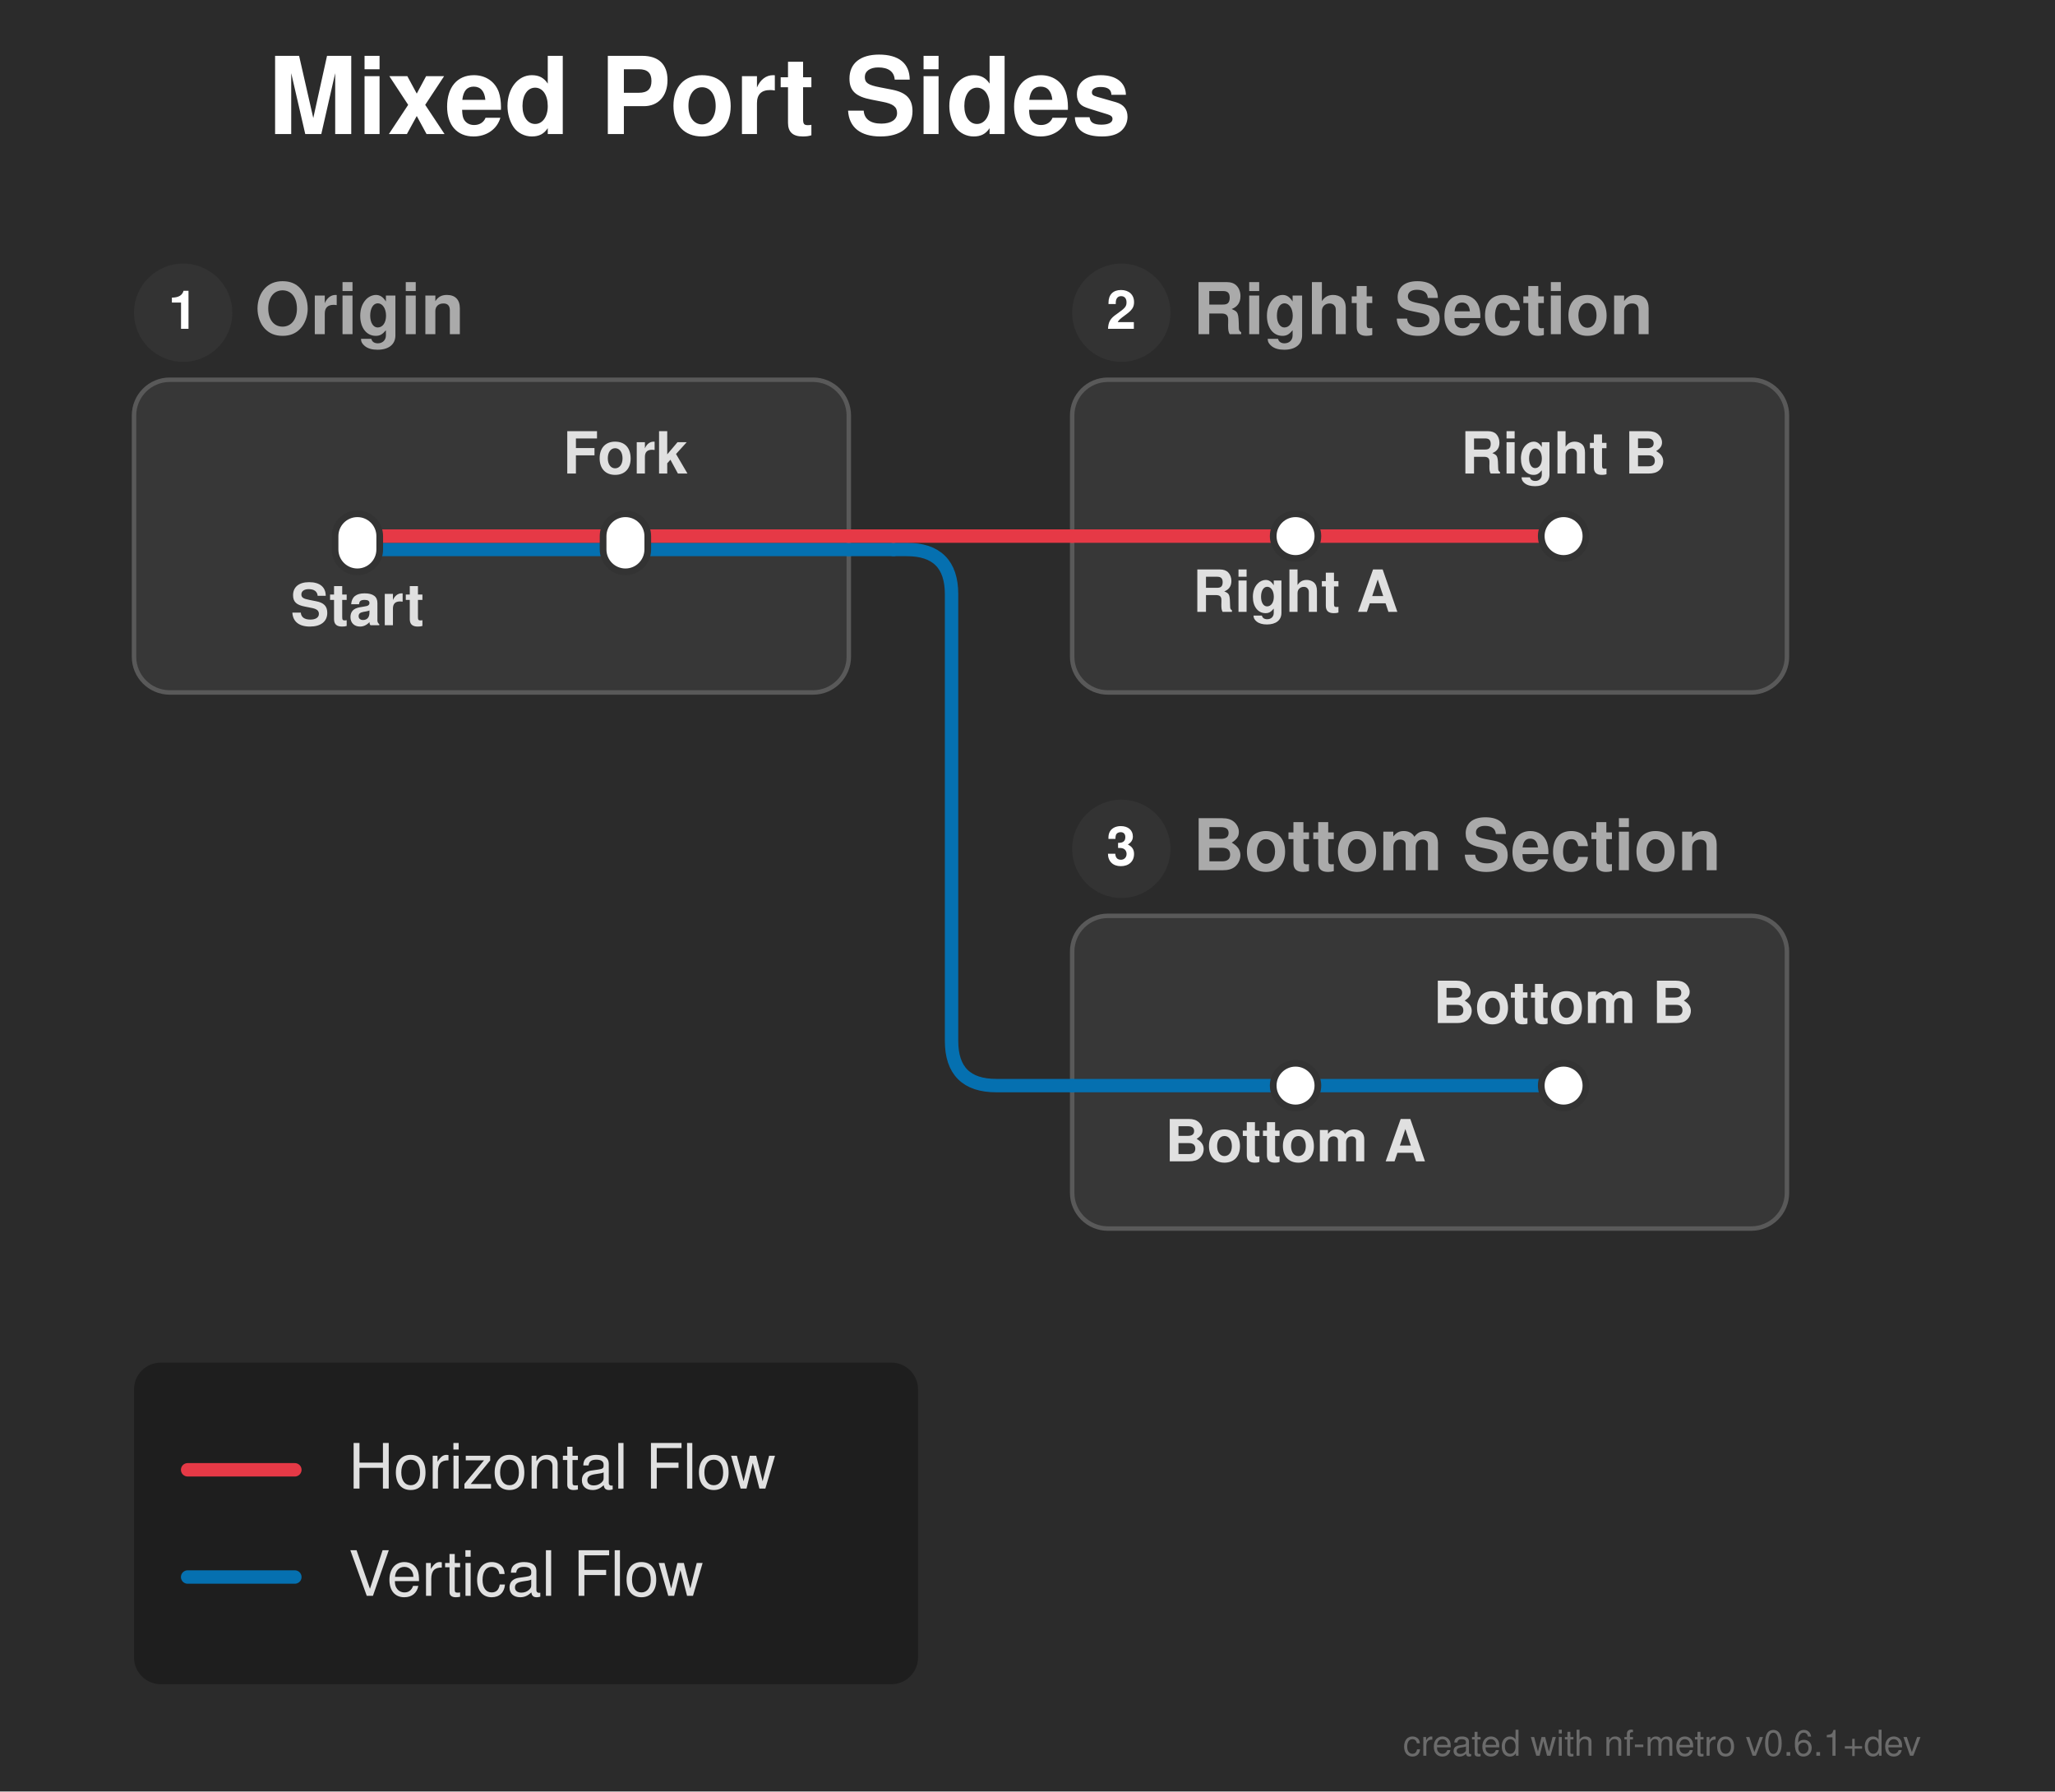
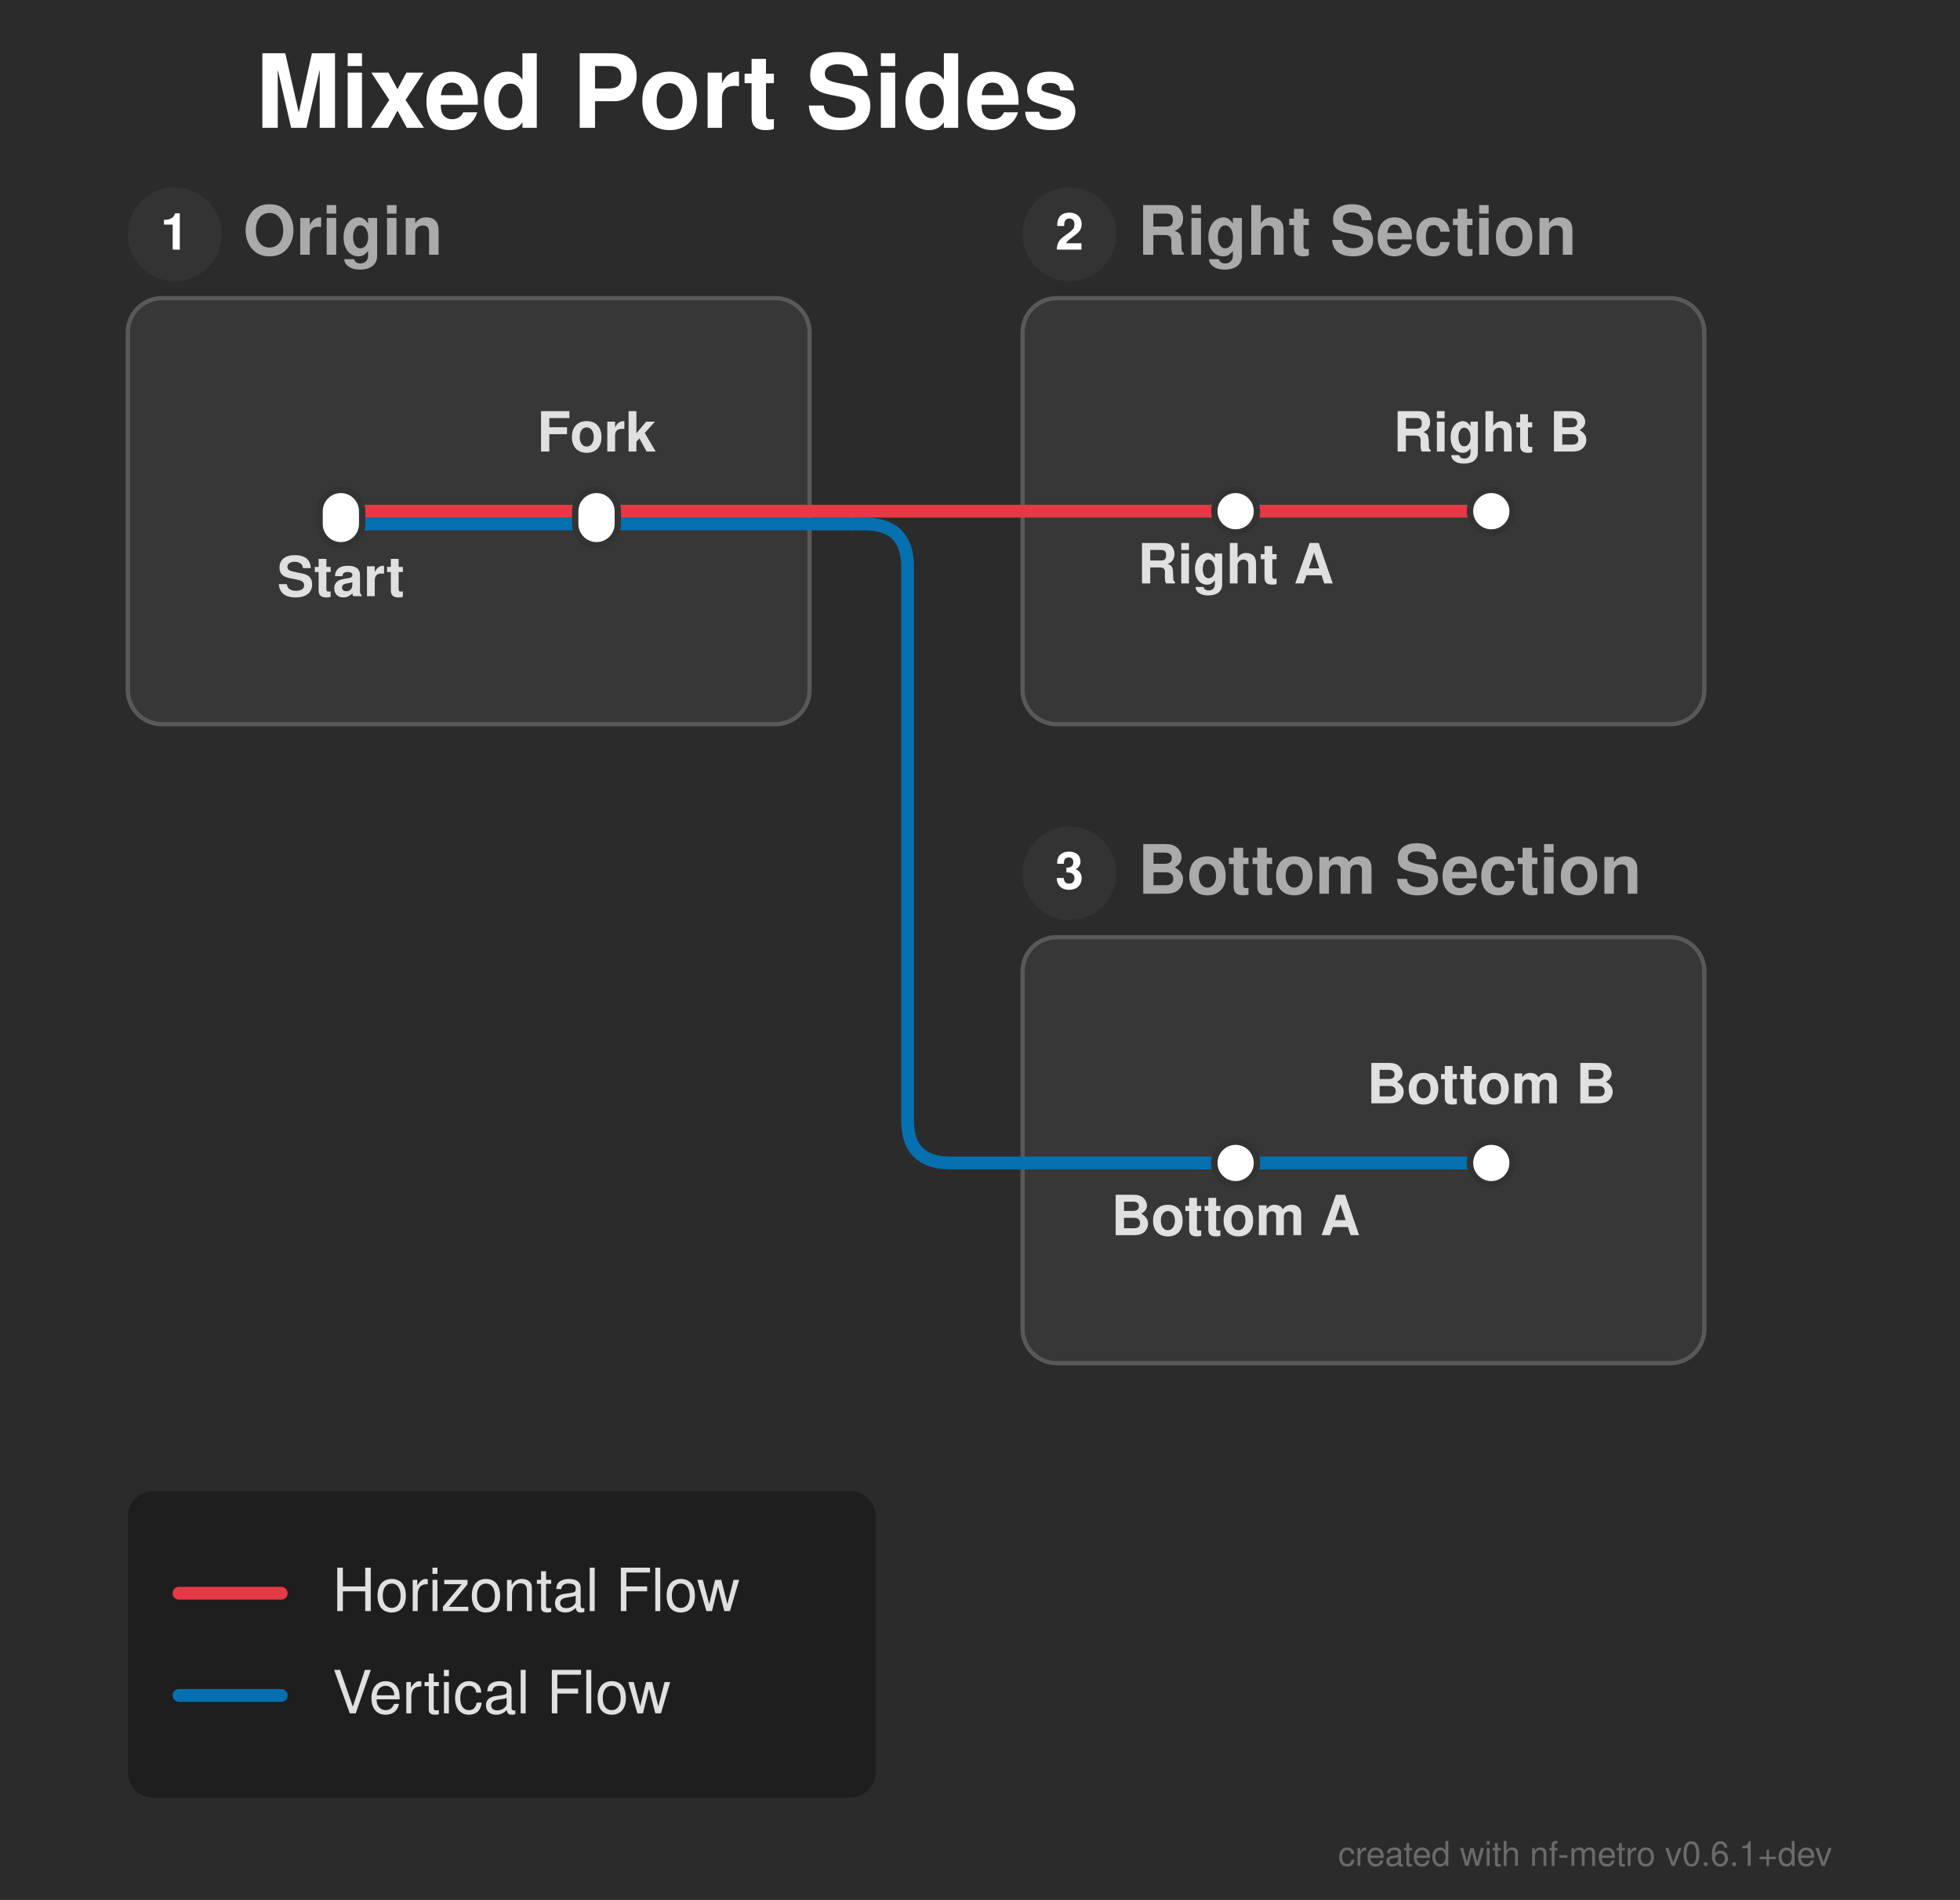
- <svg xmlns="http://www.w3.org/2000/svg" width="460" height="401" viewBox="0 0 460 401">
+ <svg xmlns="http://www.w3.org/2000/svg" width="460" height="446" viewBox="0 0 460 446">
  <defs>
</defs>
-   <rect x="0" y="0" width="460" height="401" fill="#2b2b2b" />
+   <rect x="0" y="0" width="460" height="446" fill="#2b2b2b" />
  <text x="60.0" y="30.0" font-size="24.0" fill="#ffffff" font-family="'Helvetica Neue', Helvetica, Arial, sans-serif" font-weight="bold" class="nf-metro-title">Mixed Port Sides</text>
-   <rect x="30.0" y="85.0" width="160.0" height="70.0" rx="8" ry="8" fill="#373737" stroke="#595959" stroke-width="1.0" />
-   <circle cx="41.0" cy="70.0" r="11" fill="#333333" class="nf-metro-section-num-circle" />
-   <text x="41.0" y="70.0" font-size="12" fill="#ffffff" font-family="'Helvetica Neue', Helvetica, Arial, sans-serif" font-weight="bold" text-anchor="middle" dy="0.3em">1</text>
-   <text x="57.0" y="70.0" font-size="16.0" fill="#aaaaaa" font-family="'Helvetica Neue', Helvetica, Arial, sans-serif" font-weight="bold" dy="0.3em" class="nf-metro-section-label">Origin</text>
-   <rect x="240.0" y="85.0" width="160.0" height="70.0" rx="8" ry="8" fill="#373737" stroke="#595959" stroke-width="1.0" />
-   <circle cx="251.0" cy="70.0" r="11" fill="#333333" class="nf-metro-section-num-circle" />
-   <text x="251.0" y="70.0" font-size="12" fill="#ffffff" font-family="'Helvetica Neue', Helvetica, Arial, sans-serif" font-weight="bold" text-anchor="middle" dy="0.3em">2</text>
-   <text x="267.0" y="70.0" font-size="16.0" fill="#aaaaaa" font-family="'Helvetica Neue', Helvetica, Arial, sans-serif" font-weight="bold" dy="0.3em" class="nf-metro-section-label">Right Section</text>
-   <rect x="240.0" y="205.0" width="160.0" height="70.0" rx="8" ry="8" fill="#373737" stroke="#595959" stroke-width="1.0" />
-   <circle cx="251.0" cy="190.0" r="11" fill="#333333" class="nf-metro-section-num-circle" />
-   <text x="251.0" y="190.0" font-size="12" fill="#ffffff" font-family="'Helvetica Neue', Helvetica, Arial, sans-serif" font-weight="bold" text-anchor="middle" dy="0.3em">3</text>
-   <text x="267.0" y="190.0" font-size="16.0" fill="#aaaaaa" font-family="'Helvetica Neue', Helvetica, Arial, sans-serif" font-weight="bold" dy="0.3em" class="nf-metro-section-label">Bottom Section</text>
-   <path d="M290.0,243.0 L350.0,243.0" stroke="#0570b0" stroke-width="3.0" stroke-linecap="round" />
-   <path d="M240.0,243.0 L290.0,243.0" stroke="#0570b0" stroke-width="3.0" stroke-linecap="round" />
-   <path d="M80.0,123.0 L140.0,123.0" stroke="#0570b0" stroke-width="3.0" stroke-linecap="round" />
-   <path d="M140.0,123.0 L190.0,123.0" stroke="#0570b0" stroke-width="3.0" stroke-linecap="round" />
-   <path d="M190.0,123.0 L200.0,123.0" stroke="#0570b0" stroke-width="3.0" stroke-linecap="round" />
-   <path d="M200.0,123.0 L203.0,123.0 Q213.0,123.0,213.0,133.0 L213.0,233.0 Q213.0,243.0,223.0,243.0 L240.0,243.0" stroke="#0570b0" stroke-width="3.0" fill="none" stroke-linecap="round" stroke-linejoin="round" />
-   <path d="M80.0,120.0 L140.0,120.0" stroke="#e63946" stroke-width="3.0" stroke-linecap="round" />
-   <path d="M290.0,120.0 L350.0,120.0" stroke="#e63946" stroke-width="3.0" stroke-linecap="round" />
-   <path d="M140.0,120.0 L190.0,120.0" stroke="#e63946" stroke-width="3.0" stroke-linecap="round" />
-   <path d="M240.0,120.0 L290.0,120.0" stroke="#e63946" stroke-width="3.0" stroke-linecap="round" />
-   <path d="M190.0,120.0 L200.0,120.0" stroke="#e63946" stroke-width="3.0" stroke-linecap="round" />
-   <path d="M200.0,120.0 L240.0,120.0" stroke="#e63946" stroke-width="3.0" stroke-linecap="round" />
+   <rect x="30.0" y="70.0" width="160.0" height="100.0" rx="8" ry="8" fill="#373737" stroke="#595959" stroke-width="1.0" />
+   <circle cx="41.0" cy="55.0" r="11" fill="#333333" class="nf-metro-section-num-circle" />
+   <text x="41.0" y="55.0" font-size="12" fill="#ffffff" font-family="'Helvetica Neue', Helvetica, Arial, sans-serif" font-weight="bold" text-anchor="middle" dy="0.3em">1</text>
+   <text x="57.0" y="55.0" font-size="16.0" fill="#aaaaaa" font-family="'Helvetica Neue', Helvetica, Arial, sans-serif" font-weight="bold" dy="0.3em" class="nf-metro-section-label">Origin</text>
+   <rect x="240.0" y="70.0" width="160.0" height="100.0" rx="8" ry="8" fill="#373737" stroke="#595959" stroke-width="1.0" />
+   <circle cx="251.0" cy="55.0" r="11" fill="#333333" class="nf-metro-section-num-circle" />
+   <text x="251.0" y="55.0" font-size="12" fill="#ffffff" font-family="'Helvetica Neue', Helvetica, Arial, sans-serif" font-weight="bold" text-anchor="middle" dy="0.3em">2</text>
+   <text x="267.0" y="55.0" font-size="16.0" fill="#aaaaaa" font-family="'Helvetica Neue', Helvetica, Arial, sans-serif" font-weight="bold" dy="0.3em" class="nf-metro-section-label">Right Section</text>
+   <rect x="240.0" y="220.0" width="160.0" height="100.0" rx="8" ry="8" fill="#373737" stroke="#595959" stroke-width="1.0" />
+   <circle cx="251.0" cy="205.0" r="11" fill="#333333" class="nf-metro-section-num-circle" />
+   <text x="251.0" y="205.0" font-size="12" fill="#ffffff" font-family="'Helvetica Neue', Helvetica, Arial, sans-serif" font-weight="bold" text-anchor="middle" dy="0.3em">3</text>
+   <text x="267.0" y="205.0" font-size="16.0" fill="#aaaaaa" font-family="'Helvetica Neue', Helvetica, Arial, sans-serif" font-weight="bold" dy="0.3em" class="nf-metro-section-label">Bottom Section</text>
+   <path d="M80.0,123.0 L140.0,123.0" stroke="#0570b0" stroke-width="3.0" stroke-linecap="round" class="metro-line-vertical" />
+   <path d="M290.0,273.0 L350.0,273.0" stroke="#0570b0" stroke-width="3.0" stroke-linecap="round" class="metro-line-vertical" />
+   <path d="M140.0,123.0 L190.0,123.0" stroke="#0570b0" stroke-width="3.0" stroke-linecap="round" class="metro-line-vertical" />
+   <path d="M240.0,273.0 L290.0,273.0" stroke="#0570b0" stroke-width="3.0" stroke-linecap="round" class="metro-line-vertical" />
+   <path d="M190.0,123.0 L200.0,123.0" stroke="#0570b0" stroke-width="3.0" stroke-linecap="round" class="metro-line-vertical" />
+   <path d="M200.0,123.0 L203.0,123.0 Q213.0,123.0,213.0,133.0 L213.0,263.0 Q213.0,273.0,223.0,273.0 L240.0,273.0" stroke="#0570b0" stroke-width="3.0" fill="none" stroke-linecap="round" stroke-linejoin="round" class="metro-line-vertical" />
+   <path d="M80.0,120.0 L140.0,120.0" stroke="#e63946" stroke-width="3.0" stroke-linecap="round" class="metro-line-horizontal" />
+   <path d="M290.0,120.0 L350.0,120.0" stroke="#e63946" stroke-width="3.0" stroke-linecap="round" class="metro-line-horizontal" />
+   <path d="M140.0,120.0 L190.0,120.0" stroke="#e63946" stroke-width="3.0" stroke-linecap="round" class="metro-line-horizontal" />
+   <path d="M240.0,120.0 L290.0,120.0" stroke="#e63946" stroke-width="3.0" stroke-linecap="round" class="metro-line-horizontal" />
+   <path d="M190.0,120.0 L200.0,120.0" stroke="#e63946" stroke-width="3.0" stroke-linecap="round" class="metro-line-horizontal" />
+   <path d="M200.0,120.0 L240.0,120.0" stroke="#e63946" stroke-width="3.0" stroke-linecap="round" class="metro-line-horizontal" />
  <rect x="75.0" y="115.0" width="10.0" height="13.0" rx="5.0" ry="5.0" fill="#ffffff" stroke="#333333" stroke-width="1.5" />
  <rect x="135.0" y="115.0" width="10.0" height="13.0" rx="5.0" ry="5.0" fill="#ffffff" stroke="#333333" stroke-width="1.5" />
  <rect x="285.0" y="115.0" width="10.0" height="10.0" rx="5.0" ry="5.0" fill="#ffffff" stroke="#333333" stroke-width="1.5" />
  <rect x="345.0" y="115.0" width="10.0" height="10.0" rx="5.0" ry="5.0" fill="#ffffff" stroke="#333333" stroke-width="1.5" />
-   <rect x="285.0" y="238.0" width="10.0" height="10.0" rx="5.0" ry="5.0" fill="#ffffff" stroke="#333333" stroke-width="1.5" />
-   <rect x="345.0" y="238.0" width="10.0" height="10.0" rx="5.0" ry="5.0" fill="#ffffff" stroke="#333333" stroke-width="1.5" />
+   <rect x="285.0" y="268.0" width="10.0" height="10.0" rx="5.0" ry="5.0" fill="#ffffff" stroke="#333333" stroke-width="1.5" />
+   <rect x="345.0" y="268.0" width="10.0" height="10.0" rx="5.0" ry="5.0" fill="#ffffff" stroke="#333333" stroke-width="1.5" />
  <text x="80.0" y="134.0" font-size="13.0" fill="#e0e0e0" font-family="'Helvetica Neue', Helvetica, Arial, sans-serif" font-weight="bold" text-anchor="middle" dominant-baseline="hanging">Start</text>
  <text x="290.0" y="131.0" font-size="13.0" fill="#e0e0e0" font-family="'Helvetica Neue', Helvetica, Arial, sans-serif" font-weight="bold" text-anchor="middle" dominant-baseline="hanging">Right A</text>
-   <text x="290.0" y="254.0" font-size="13.0" fill="#e0e0e0" font-family="'Helvetica Neue', Helvetica, Arial, sans-serif" font-weight="bold" text-anchor="middle" dominant-baseline="hanging">Bottom A</text>
+   <text x="290.0" y="284.0" font-size="13.0" fill="#e0e0e0" font-family="'Helvetica Neue', Helvetica, Arial, sans-serif" font-weight="bold" text-anchor="middle" dominant-baseline="hanging">Bottom A</text>
  <text x="140.0" y="106.0" font-size="13.0" fill="#e0e0e0" font-family="'Helvetica Neue', Helvetica, Arial, sans-serif" font-weight="bold" text-anchor="middle" dominant-baseline="auto">Fork</text>
  <text x="350.0" y="106.0" font-size="13.0" fill="#e0e0e0" font-family="'Helvetica Neue', Helvetica, Arial, sans-serif" font-weight="bold" text-anchor="middle" dominant-baseline="auto">Right B</text>
-   <text x="350.0" y="229.0" font-size="13.0" fill="#e0e0e0" font-family="'Helvetica Neue', Helvetica, Arial, sans-serif" font-weight="bold" text-anchor="middle" dominant-baseline="auto">Bottom B</text>
-   <rect x="30.0" y="305.0" width="175.5" height="72.0" rx="6" ry="6" fill="rgba(0, 0, 0, 0.3)" />
-   <path d="M42.0,329.0 L66.0,329.0" stroke="#e63946" stroke-width="3.0" stroke-linecap="round" />
-   <text x="78.0" y="329.0" font-size="14.0" fill="#e0e0e0" font-family="'Helvetica Neue', Helvetica, Arial, sans-serif" dy="0.3em">Horizontal Flow</text>
-   <path d="M42.0,353.0 L66.0,353.0" stroke="#0570b0" stroke-width="3.0" stroke-linecap="round" />
-   <text x="78.0" y="353.0" font-size="14.0" fill="#e0e0e0" font-family="'Helvetica Neue', Helvetica, Arial, sans-serif" dy="0.3em">Vertical Flow</text>
-   <text x="430.0" y="393.0" font-size="8" fill="rgba(150, 150, 150, 0.6)" font-family="'Helvetica Neue', Helvetica, Arial, sans-serif" text-anchor="end">created with nf-metro v0.6.1+dev</text>
+   <text x="350.0" y="259.0" font-size="13.0" fill="#e0e0e0" font-family="'Helvetica Neue', Helvetica, Arial, sans-serif" font-weight="bold" text-anchor="middle" dominant-baseline="auto">Bottom B</text>
+   <rect x="30.0" y="350.0" width="175.5" height="72.0" rx="6" ry="6" fill="rgba(0, 0, 0, 0.3)" />
+   <path d="M42.0,374.0 L66.0,374.0" stroke="#e63946" stroke-width="3.0" stroke-linecap="round" />
+   <text x="78.0" y="374.0" font-size="14.0" fill="#e0e0e0" font-family="'Helvetica Neue', Helvetica, Arial, sans-serif" dy="0.3em">Horizontal Flow</text>
+   <path d="M42.0,398.0 L66.0,398.0" stroke="#0570b0" stroke-width="3.0" stroke-linecap="round" />
+   <text x="78.0" y="398.0" font-size="14.0" fill="#e0e0e0" font-family="'Helvetica Neue', Helvetica, Arial, sans-serif" dy="0.3em">Vertical Flow</text>
+   <text x="430.0" y="438.0" font-size="8" fill="rgba(150, 150, 150, 0.6)" font-family="'Helvetica Neue', Helvetica, Arial, sans-serif" text-anchor="end">created with nf-metro v0.6.1+dev</text>
</svg>
